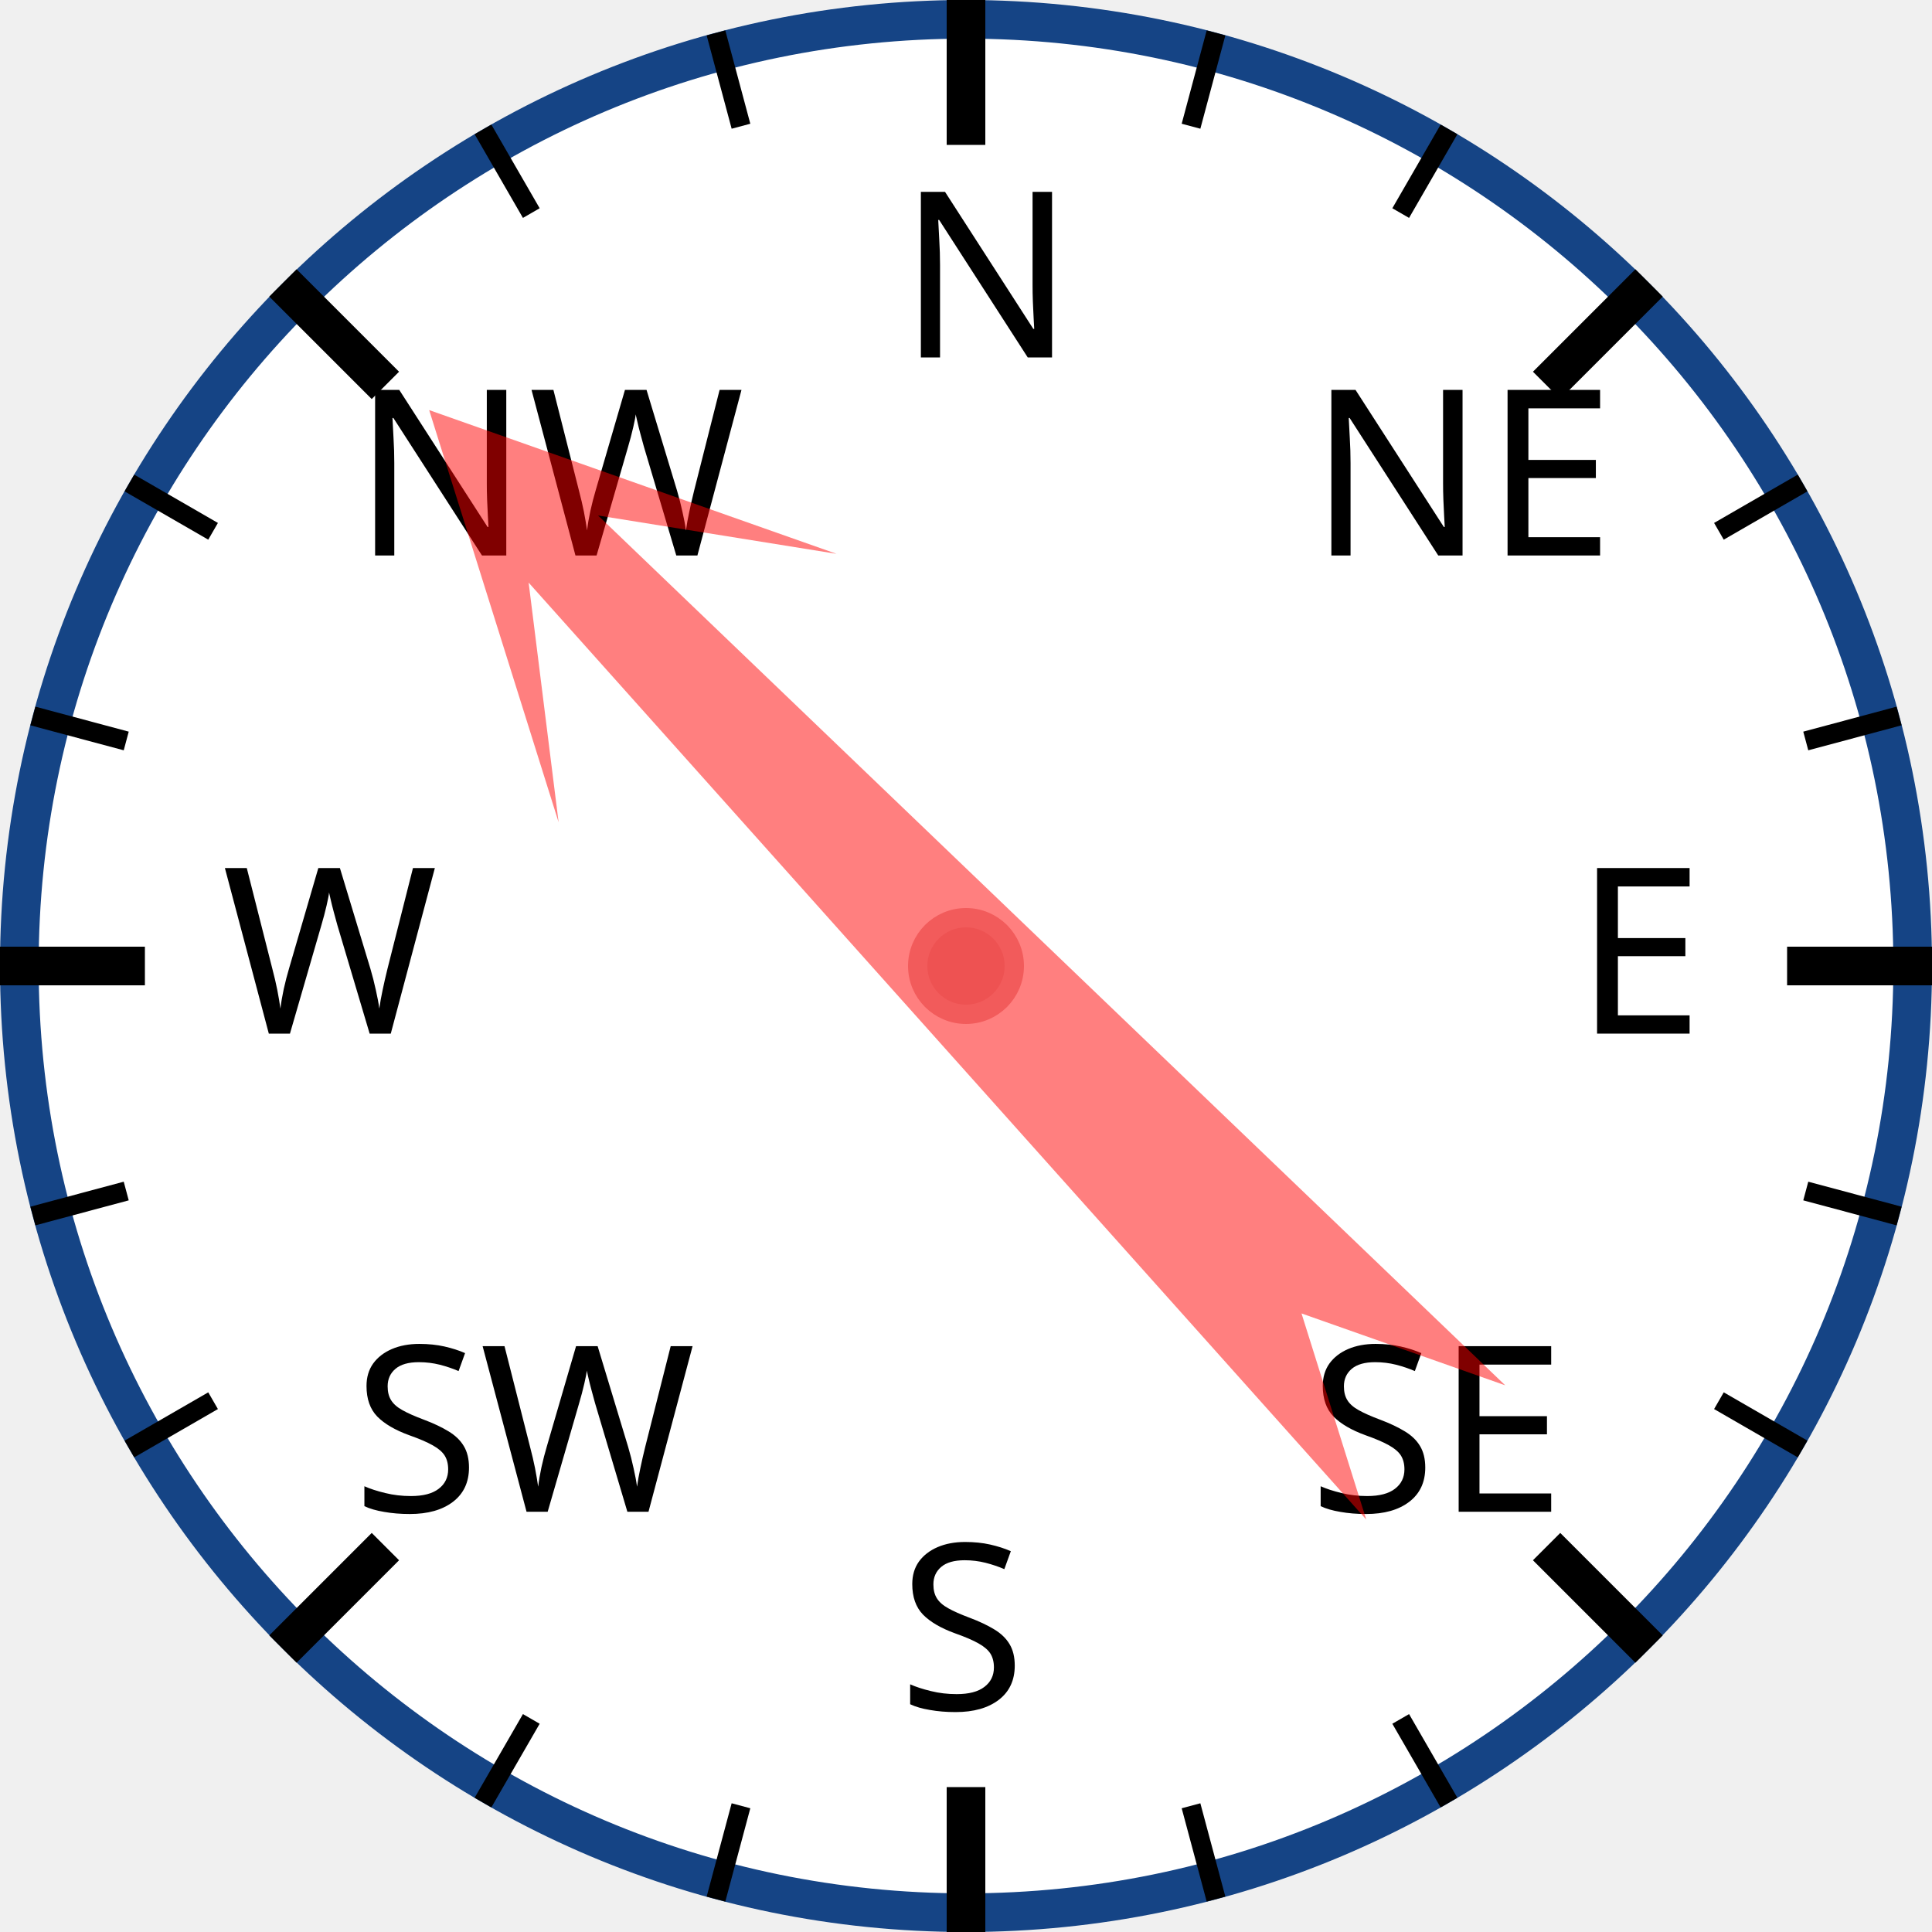
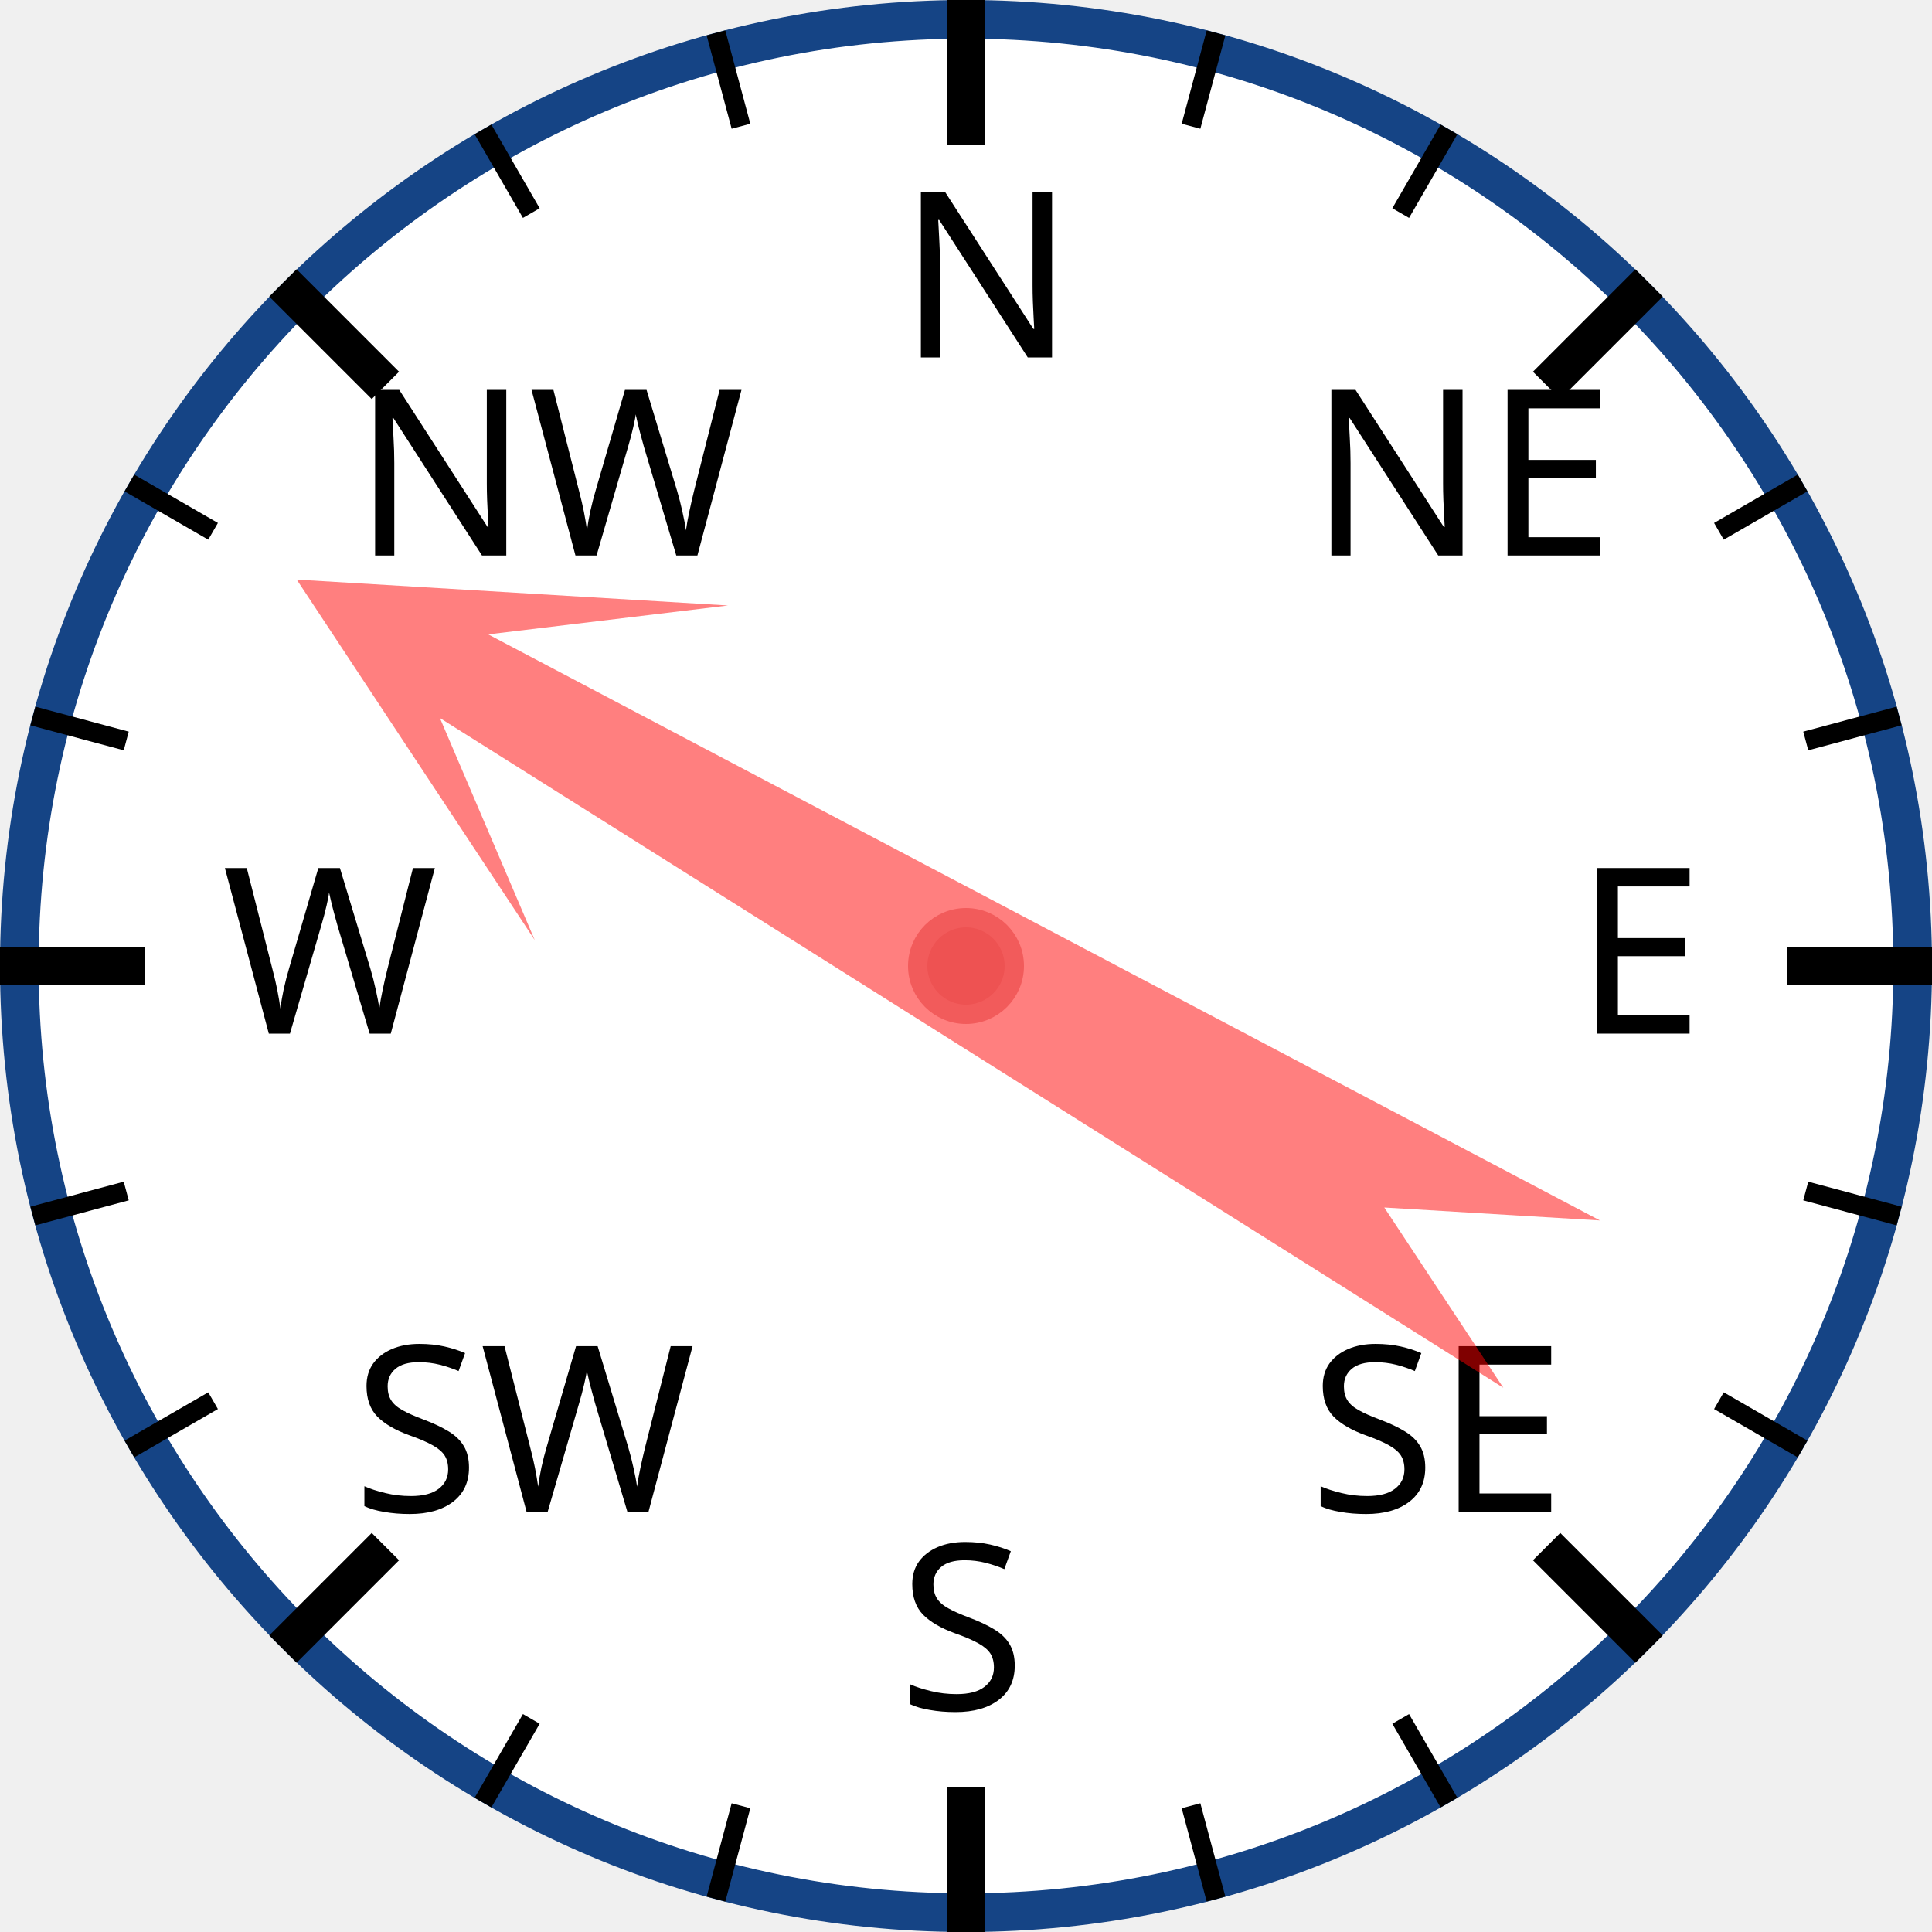
<svg xmlns="http://www.w3.org/2000/svg" width="120px" height="120px" viewBox="0 0 200 200">
  <circle cx="100" cy="100" r="98" style="fill: white; stroke: #154485; stroke-width: 4;" />
  <text x="93.0" y="37.0" style="font-family: sans-serif; font-size: 18pt;">N</text>
  <line x1="100.0" y1="0.0" x2="100.0" y2="15.0" style="stroke: black; stroke-width: 4;" />
  <line x1="74.118" y1="3.407" x2="76.706" y2="13.067" style="stroke: black; stroke-width: 2;" />
  <line x1="50" y1="13.397" x2="55" y2="22.058" style="stroke: black; stroke-width: 2;" />
  <text x="36.503" y="57.503" style="font-family: sans-serif; font-size: 18pt;">NW</text>
  <line x1="29.289" y1="29.289" x2="39.896" y2="39.896" style="stroke: black; stroke-width: 4;" />
  <line x1="13.397" y1="50" x2="22.058" y2="55" style="stroke: black; stroke-width: 2;" />
  <line x1="3.407" y1="74.118" x2="13.067" y2="76.706" style="stroke: black; stroke-width: 2;" />
  <text x="23.0" y="107.0" style="font-family: sans-serif; font-size: 18pt;">W</text>
  <line x1="0.0" y1="100.0" x2="15.0" y2="100.0" style="stroke: black; stroke-width: 4;" />
  <line x1="3.407" y1="125.882" x2="13.067" y2="123.294" style="stroke: black; stroke-width: 2;" />
  <line x1="13.397" y1="150" x2="22.058" y2="145" style="stroke: black; stroke-width: 2;" />
  <text x="36.503" y="156.497" style="font-family: sans-serif; font-size: 18pt;">SW</text>
  <line x1="29.289" y1="170.711" x2="39.896" y2="160.104" style="stroke: black; stroke-width: 4;" />
  <line x1="50" y1="186.603" x2="55" y2="177.942" style="stroke: black; stroke-width: 2;" />
  <line x1="74.118" y1="196.593" x2="76.706" y2="186.933" style="stroke: black; stroke-width: 2;" />
  <text x="93" y="177.0" style="font-family: sans-serif; font-size: 18pt;">S</text>
  <line x1="100" y1="200.0" x2="100" y2="185.0" style="stroke: black; stroke-width: 4;" />
  <line x1="125.882" y1="196.593" x2="123.294" y2="186.933" style="stroke: black; stroke-width: 2;" />
  <line x1="150.0" y1="186.603" x2="145.0" y2="177.942" style="stroke: black; stroke-width: 2;" />
  <text x="135.497" y="156.497" style="font-family: sans-serif; font-size: 18pt;">SE</text>
  <line x1="170.711" y1="170.711" x2="160.104" y2="160.104" style="stroke: black; stroke-width: 4;" />
  <line x1="186.603" y1="150" x2="177.942" y2="145" style="stroke: black; stroke-width: 2;" />
  <line x1="196.593" y1="125.882" x2="186.933" y2="123.294" style="stroke: black; stroke-width: 2;" />
  <text x="163.0" y="107" style="font-family: sans-serif; font-size: 18pt;">E</text>
  <line x1="200.0" y1="100" x2="185.0" y2="100" style="stroke: black; stroke-width: 4;" />
  <line x1="196.593" y1="74.118" x2="186.933" y2="76.706" style="stroke: black; stroke-width: 2;" />
  <line x1="186.603" y1="50" x2="177.942" y2="55" style="stroke: black; stroke-width: 2;" />
  <text x="135.497" y="57.503" style="font-family: sans-serif; font-size: 18pt;">NE</text>
  <line x1="170.711" y1="29.289" x2="160.104" y2="39.896" style="stroke: black; stroke-width: 4;" />
  <line x1="150" y1="13.397" x2="145" y2="22.058" style="stroke: black; stroke-width: 2;" />
  <line x1="125.882" y1="3.407" x2="123.294" y2="13.067" style="stroke: black; stroke-width: 2;" />
-   <polygon points="100 20 120 60 105 40 110 170 100 150 90 170 95 40 80 60" style="fill: red; fill-opacity: 0.5;" transform="rotate(316,100,100)" />
+   <polygon points="100 20 120 60 105 40 110 170 100 150 90 170 95 40 80 60" style="fill: red; fill-opacity: 0.5;" transform="rotate(300,100,100)" />
  <circle cx="100" cy="100" r="5" style="fill: #EE5252; stroke: #F25B5B; stroke-width: 2;" />
</svg>
